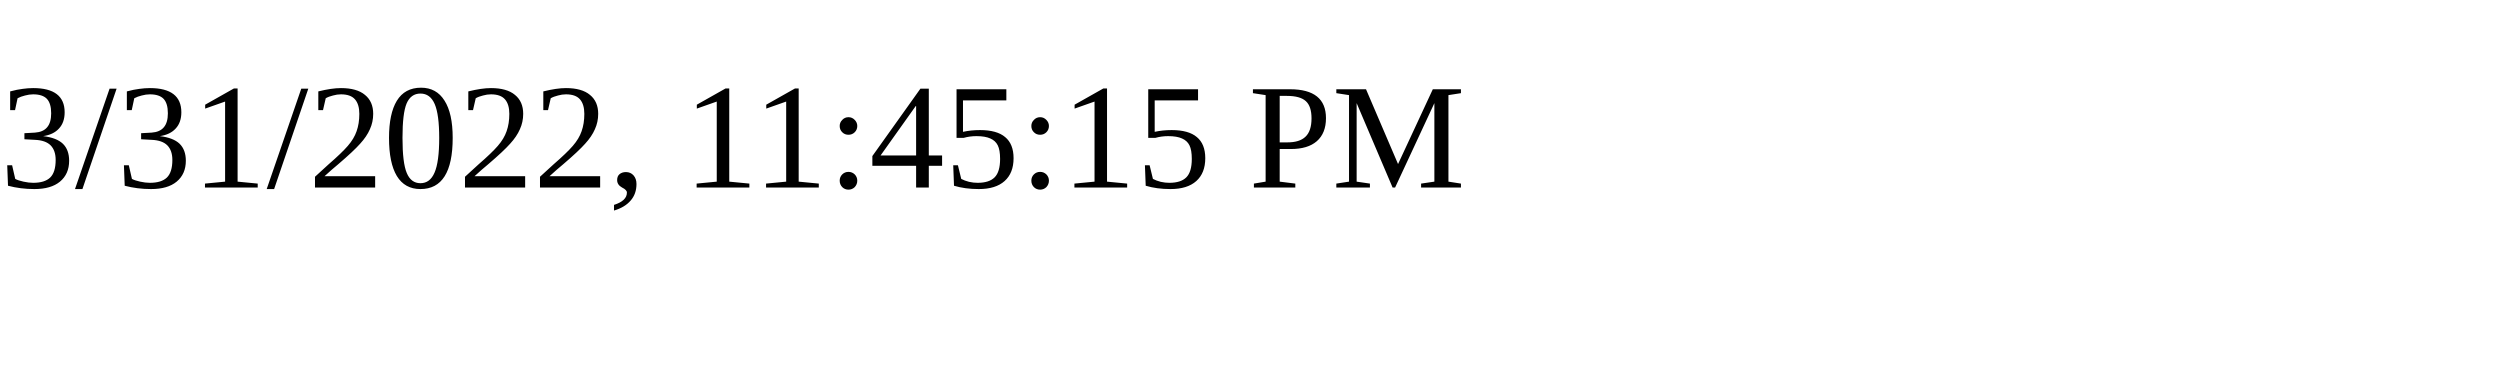
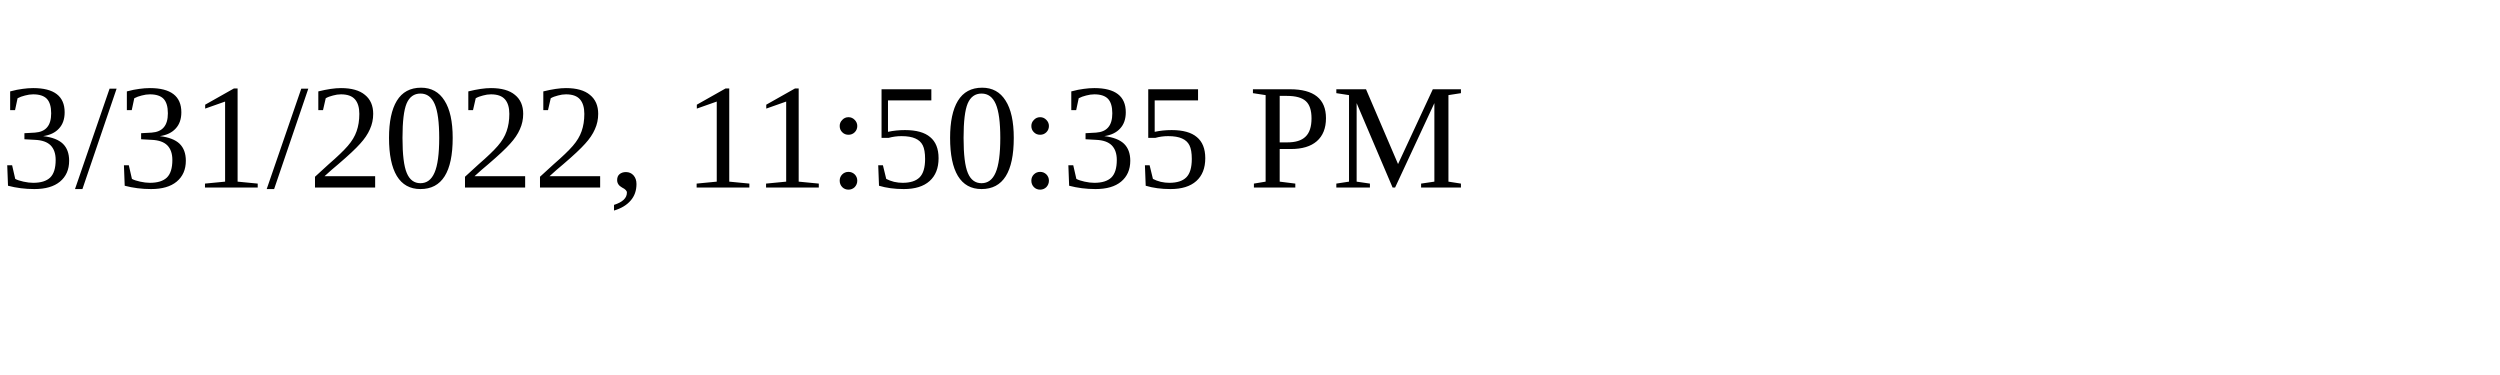
<svg xmlns="http://www.w3.org/2000/svg" height="30" width="200">
-   <text x="0" y="15">3/31/2022, 11:45:15 PM</text>
+   <text x="0" y="15">3/31/2022, 11:50:35 PM</text>
</svg>
